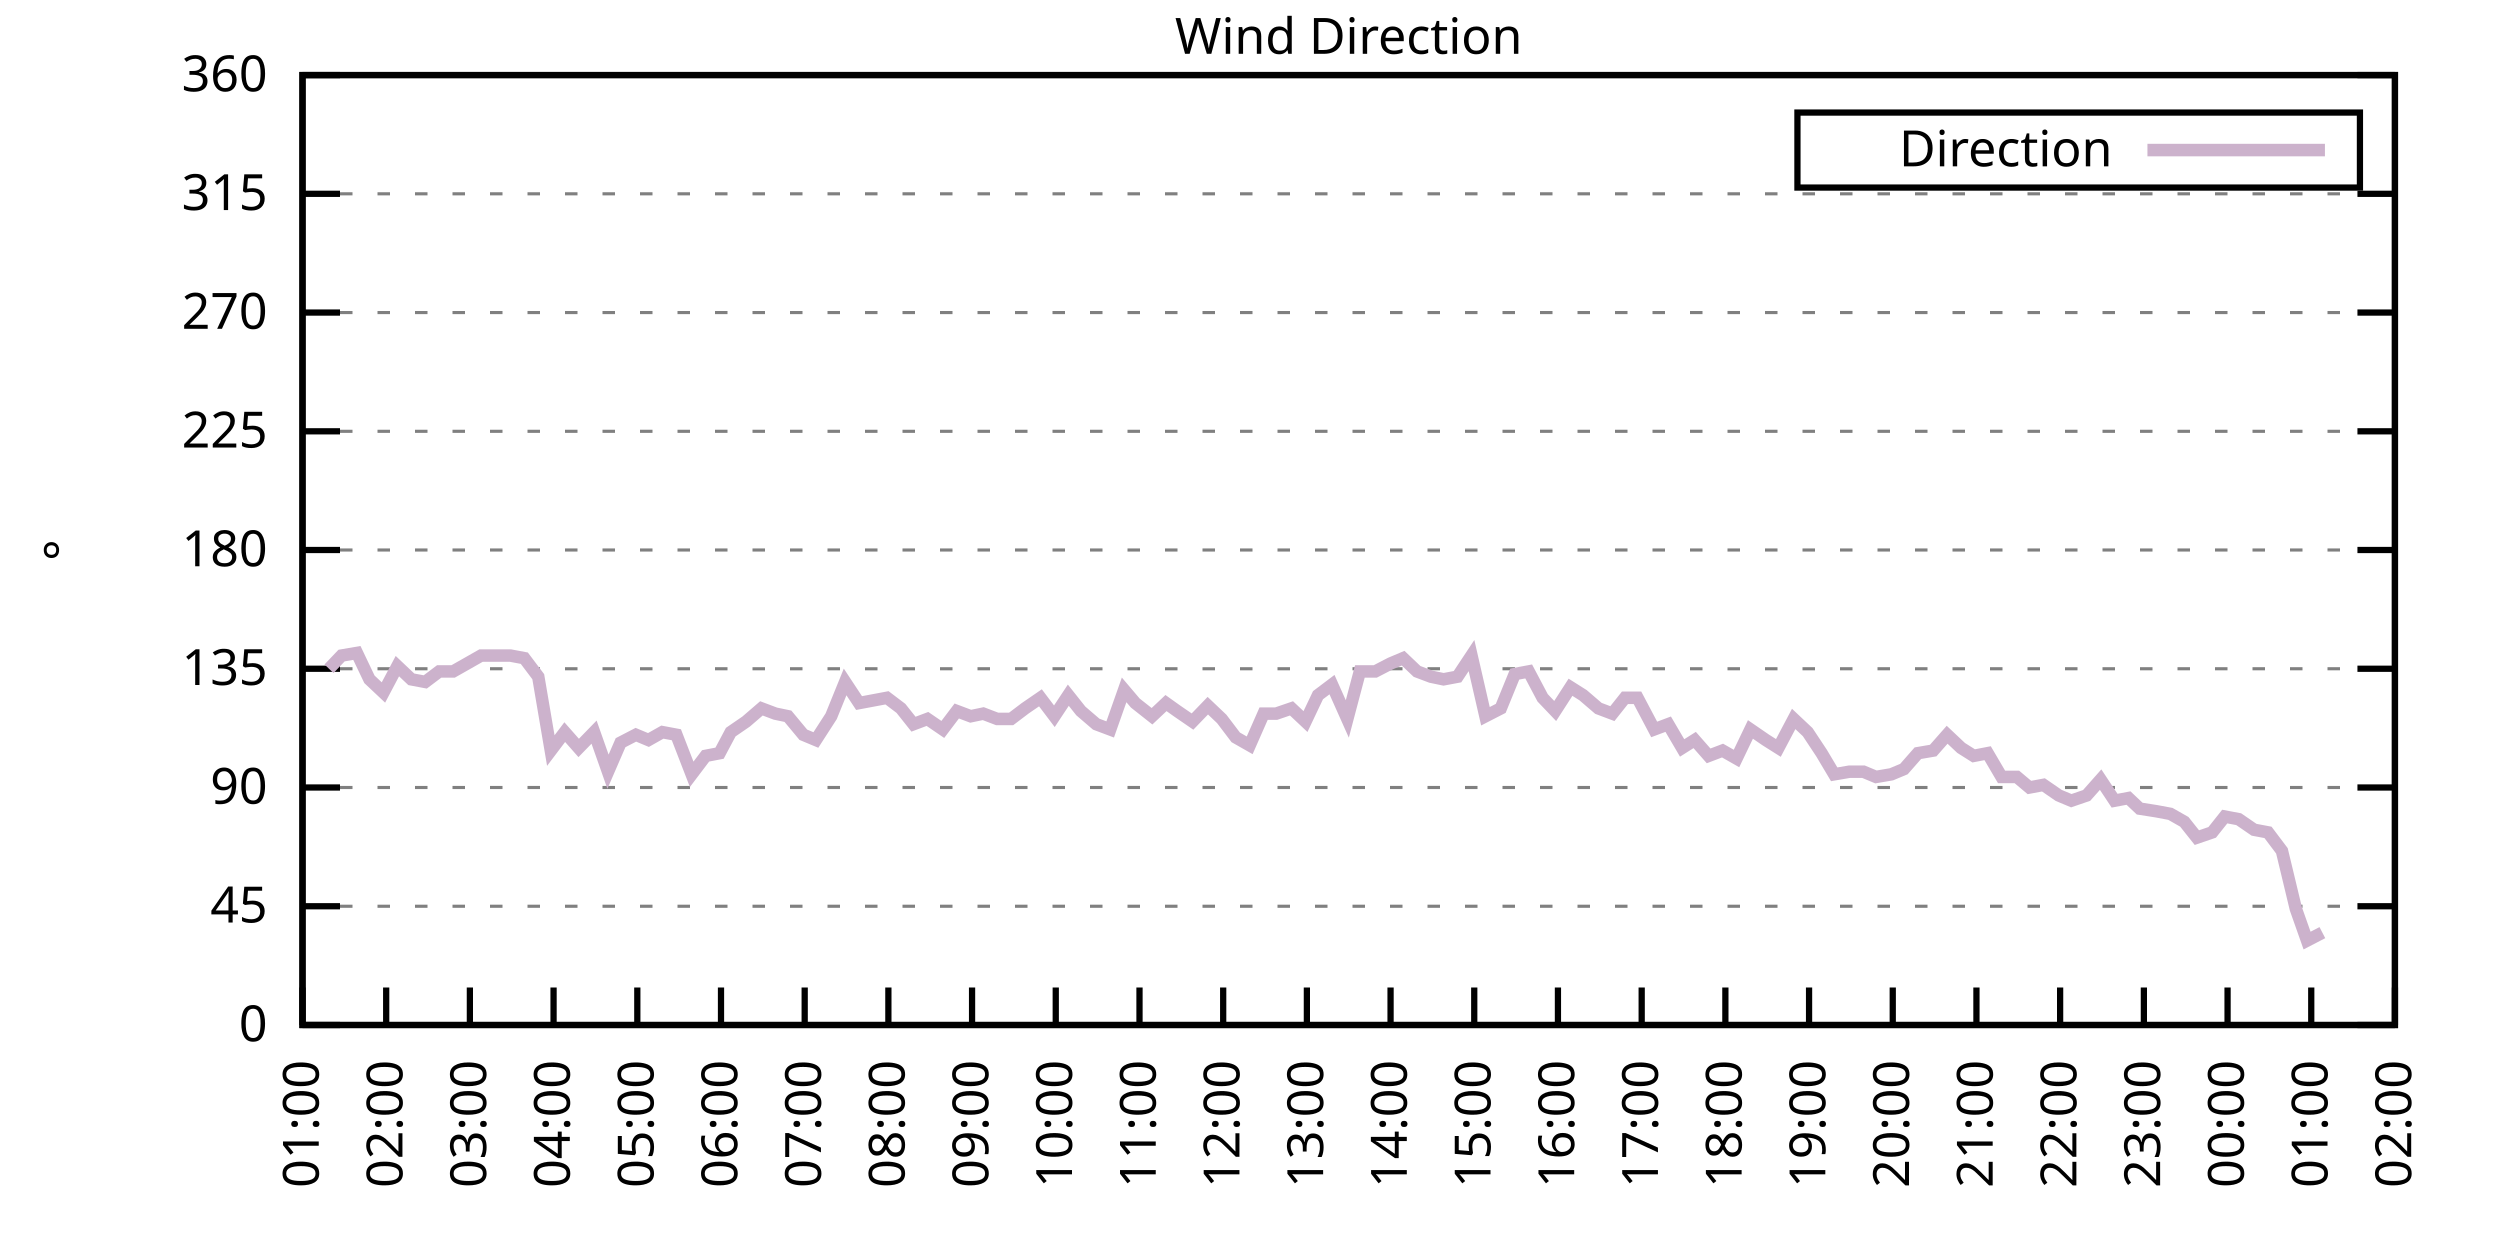
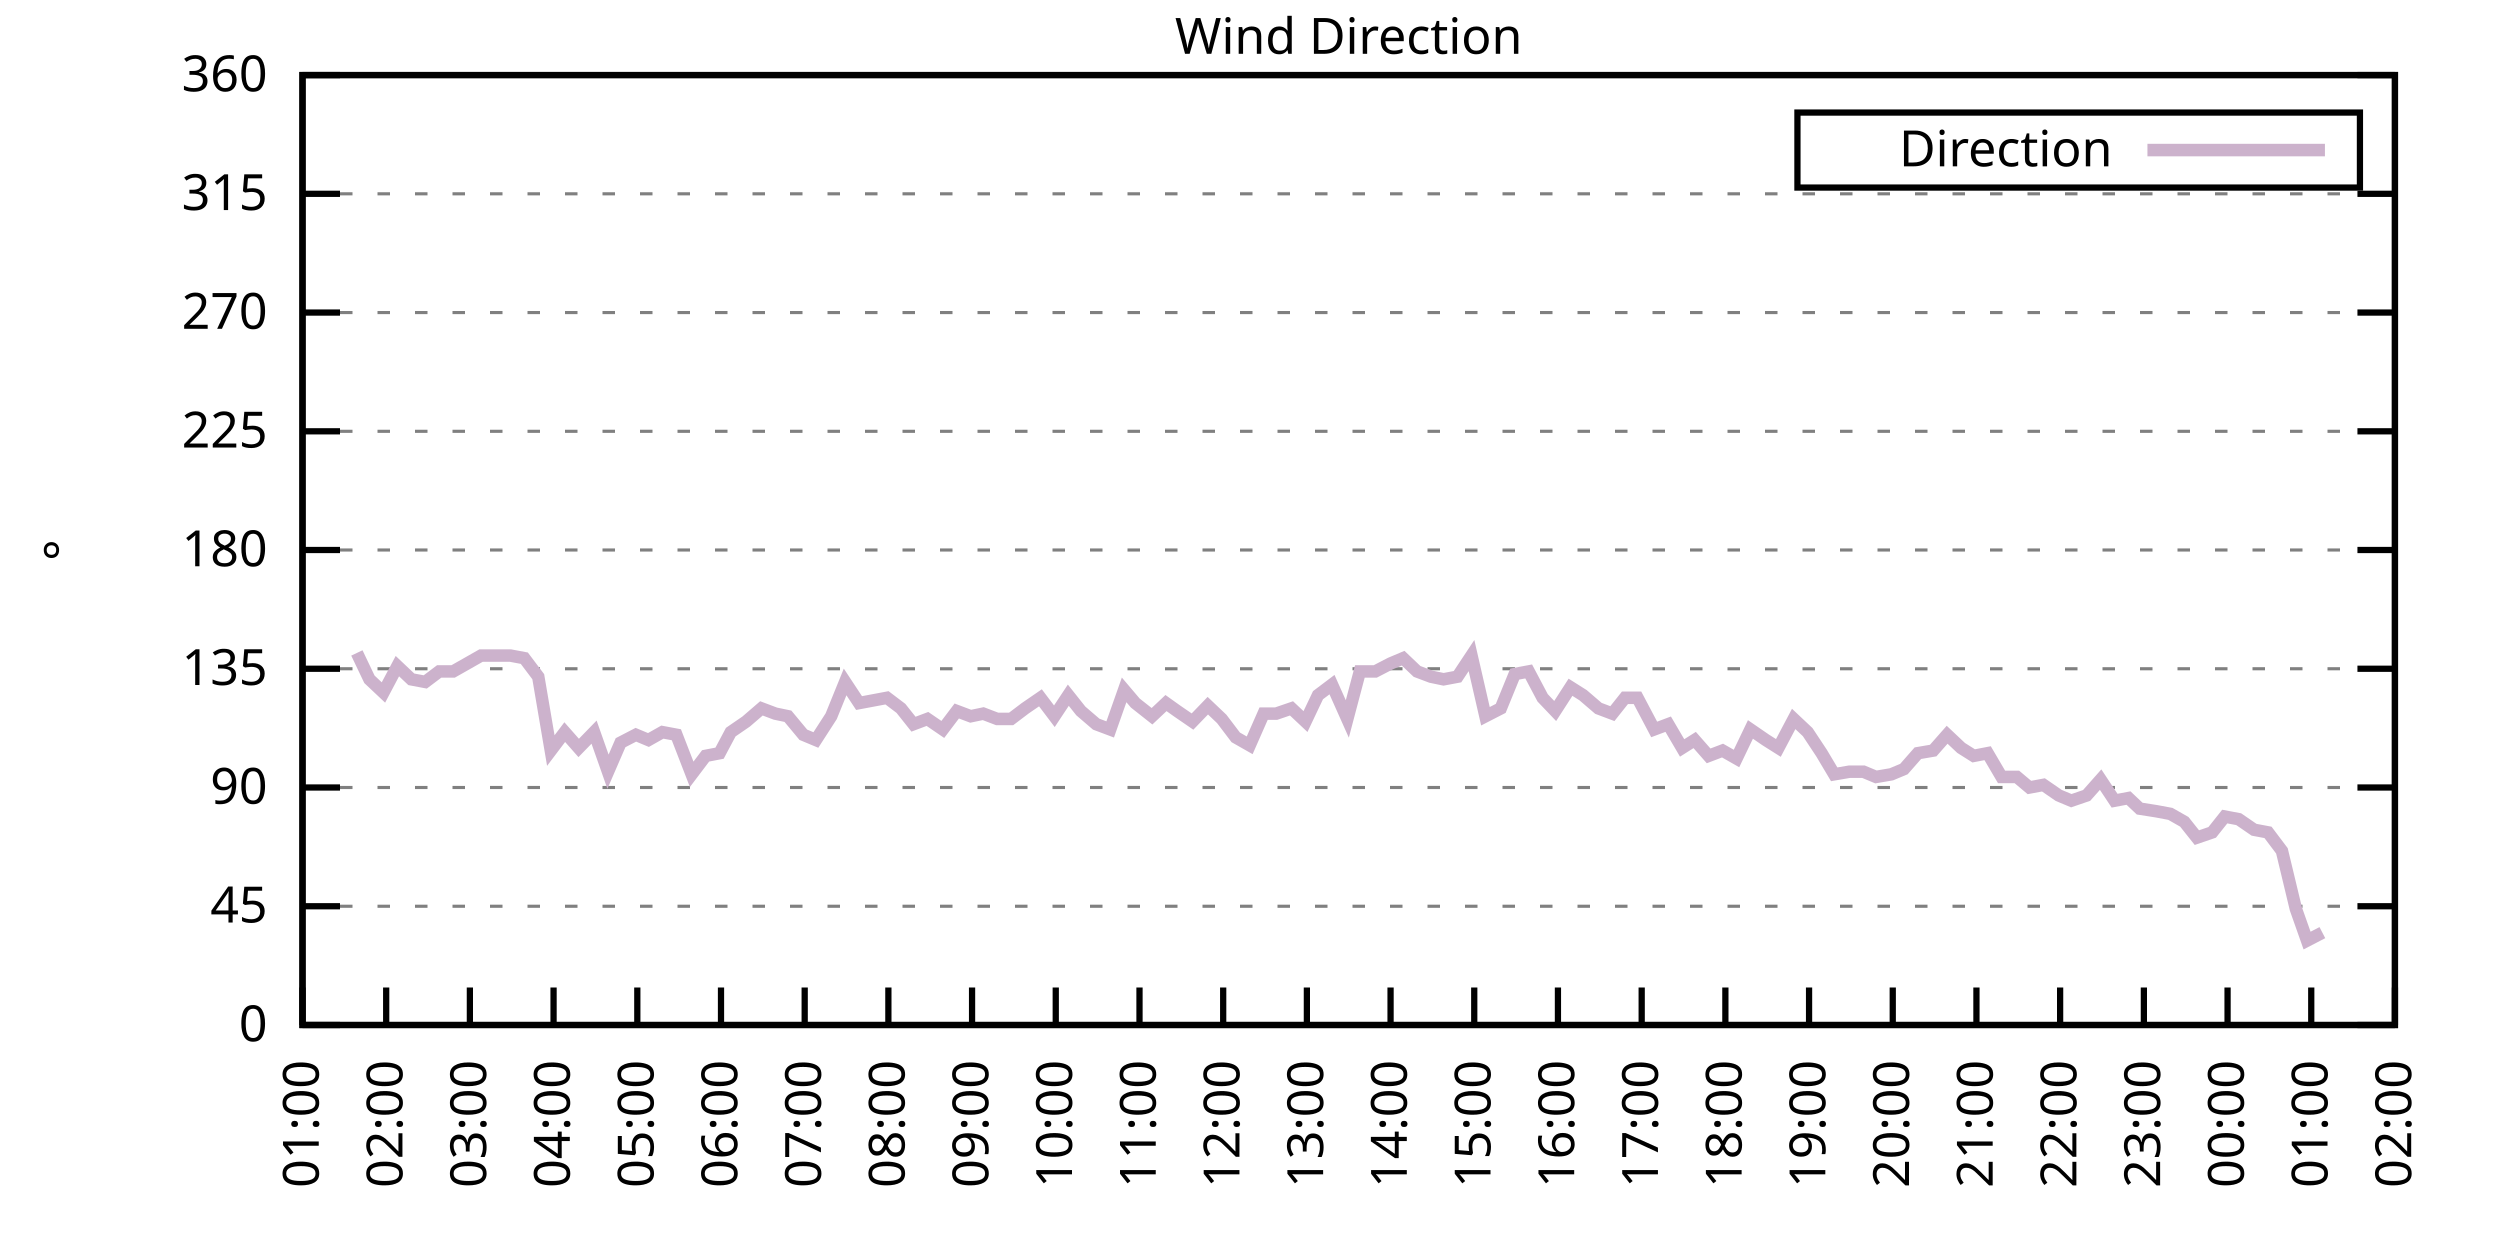
<svg xmlns="http://www.w3.org/2000/svg" xmlns:xlink="http://www.w3.org/1999/xlink" width="400" height="200" viewBox="0 0 400 200">
  <g id="gnuplot_canvas">
    <rect x="0" y="0" width="400" height="200" fill="none" />
    <defs>
      <circle id="gpDot" r="0.5" stroke-width="0.5" stroke="currentColor" />
      <path id="gpPt0" stroke-width="0.333" stroke="currentColor" d="M-1,0 h2 M0,-1 v2" />
      <path id="gpPt1" stroke-width="0.333" stroke="currentColor" d="M-1,-1 L1,1 M1,-1 L-1,1" />
      <path id="gpPt2" stroke-width="0.333" stroke="currentColor" d="M-1,0 L1,0 M0,-1 L0,1 M-1,-1 L1,1 M-1,1 L1,-1" />
      <rect id="gpPt3" stroke-width="0.333" stroke="currentColor" x="-1" y="-1" width="2" height="2" />
      <rect id="gpPt4" stroke-width="0.333" stroke="currentColor" fill="currentColor" x="-1" y="-1" width="2" height="2" />
      <circle id="gpPt5" stroke-width="0.333" stroke="currentColor" cx="0" cy="0" r="1" />
      <use xlink:href="#gpPt5" id="gpPt6" fill="currentColor" stroke="none" />
      <path id="gpPt7" stroke-width="0.333" stroke="currentColor" d="M0,-1.33 L-1.33,0.67 L1.33,0.67 z" />
      <use xlink:href="#gpPt7" id="gpPt8" fill="currentColor" stroke="none" />
      <use xlink:href="#gpPt7" id="gpPt9" stroke="currentColor" transform="rotate(180)" />
      <use xlink:href="#gpPt9" id="gpPt10" fill="currentColor" stroke="none" />
      <use xlink:href="#gpPt3" id="gpPt11" stroke="currentColor" transform="rotate(45)" />
      <use xlink:href="#gpPt11" id="gpPt12" fill="currentColor" stroke="none" />
      <path id="gpPt13" stroke-width="0.333" stroke="currentColor" d="M0,1.330 L1.265,0.411 L0.782,-1.067 L-0.782,-1.076 L-1.265,0.411 z" />
      <use xlink:href="#gpPt13" id="gpPt14" fill="currentColor" stroke="none" />
      <filter id="textbox" filterUnits="objectBoundingBox" x="0" y="0" height="1" width="1">
        <feFlood flood-color="white" flood-opacity="1" result="bgnd" />
        <feComposite in="SourceGraphic" in2="bgnd" operator="atop" />
      </filter>
      <filter id="greybox" filterUnits="objectBoundingBox" x="0" y="0" height="1" width="1">
        <feFlood flood-color="lightgrey" flood-opacity="1" result="grey" />
        <feComposite in="SourceGraphic" in2="grey" operator="atop" />
      </filter>
    </defs>
    <g fill="none" color="white" stroke="currentColor" stroke-width="1.00" stroke-linecap="butt" stroke-linejoin="miter">
</g>
    <g fill="none" color="black" stroke="currentColor" stroke-width="1.00" stroke-linecap="butt" stroke-linejoin="miter">
      <g stroke="none" shape-rendering="crispEdges">
        <polygon fill="rgb(255, 255, 255)" points="48.40,164.00 383.18,164.00 383.18,12.02 48.40,12.02 " />
      </g>
    </g>
    <g fill="none" color="black" stroke="currentColor" stroke-width="1.00" stroke-linecap="butt" stroke-linejoin="miter">
</g>
    <g fill="none" color="black" stroke="black" stroke-width="0.50" stroke-linecap="butt" stroke-linejoin="miter">
</g>
    <g fill="none" color="gray" stroke="currentColor" stroke-width="0.50" stroke-linecap="butt" stroke-linejoin="miter">
      <path stroke="gray" stroke-dasharray="2,4" class="gridline" d="M48.40,164.00 L383.19,164.00  " />
    </g>
    <g fill="none" color="gray" stroke="gray" stroke-width="1.00" stroke-linecap="butt" stroke-linejoin="miter">
</g>
    <g fill="none" color="black" stroke="currentColor" stroke-width="1.00" stroke-linecap="butt" stroke-linejoin="miter">
      <path stroke="black" d="M48.40,164.00 L54.40,164.00 M383.19,164.00 L377.19,164.00  " />
      <g transform="translate(42.80,166.60)" stroke="none" fill="black" font-family="Sans" font-size="8.00" text-anchor="end">
        <text>
          <tspan font-family="Sans"> 0</tspan>
        </text>
      </g>
    </g>
    <g fill="none" color="black" stroke="currentColor" stroke-width="1.00" stroke-linecap="butt" stroke-linejoin="miter">
</g>
    <g fill="none" color="black" stroke="black" stroke-width="0.50" stroke-linecap="butt" stroke-linejoin="miter">
</g>
    <g fill="none" color="gray" stroke="currentColor" stroke-width="0.50" stroke-linecap="butt" stroke-linejoin="miter">
      <path stroke="gray" stroke-dasharray="2,4" class="gridline" d="M48.40,145.00 L383.19,145.00  " />
    </g>
    <g fill="none" color="gray" stroke="gray" stroke-width="1.00" stroke-linecap="butt" stroke-linejoin="miter">
</g>
    <g fill="none" color="black" stroke="currentColor" stroke-width="1.00" stroke-linecap="butt" stroke-linejoin="miter">
      <path stroke="black" d="M48.40,145.00 L54.40,145.00 M383.19,145.00 L377.19,145.00  " />
      <g transform="translate(42.80,147.60)" stroke="none" fill="black" font-family="Sans" font-size="8.00" text-anchor="end">
        <text>
          <tspan font-family="Sans"> 45</tspan>
        </text>
      </g>
    </g>
    <g fill="none" color="black" stroke="currentColor" stroke-width="1.00" stroke-linecap="butt" stroke-linejoin="miter">
</g>
    <g fill="none" color="black" stroke="black" stroke-width="0.50" stroke-linecap="butt" stroke-linejoin="miter">
</g>
    <g fill="none" color="gray" stroke="currentColor" stroke-width="0.50" stroke-linecap="butt" stroke-linejoin="miter">
      <path stroke="gray" stroke-dasharray="2,4" class="gridline" d="M48.40,126.00 L383.19,126.00  " />
    </g>
    <g fill="none" color="gray" stroke="gray" stroke-width="1.00" stroke-linecap="butt" stroke-linejoin="miter">
</g>
    <g fill="none" color="black" stroke="currentColor" stroke-width="1.00" stroke-linecap="butt" stroke-linejoin="miter">
      <path stroke="black" d="M48.40,126.00 L54.40,126.00 M383.19,126.00 L377.19,126.00  " />
      <g transform="translate(42.80,128.60)" stroke="none" fill="black" font-family="Sans" font-size="8.00" text-anchor="end">
        <text>
          <tspan font-family="Sans"> 90</tspan>
        </text>
      </g>
    </g>
    <g fill="none" color="black" stroke="currentColor" stroke-width="1.00" stroke-linecap="butt" stroke-linejoin="miter">
</g>
    <g fill="none" color="black" stroke="black" stroke-width="0.50" stroke-linecap="butt" stroke-linejoin="miter">
</g>
    <g fill="none" color="gray" stroke="currentColor" stroke-width="0.50" stroke-linecap="butt" stroke-linejoin="miter">
      <path stroke="gray" stroke-dasharray="2,4" class="gridline" d="M48.40,107.00 L383.19,107.00  " />
    </g>
    <g fill="none" color="gray" stroke="gray" stroke-width="1.00" stroke-linecap="butt" stroke-linejoin="miter">
</g>
    <g fill="none" color="black" stroke="currentColor" stroke-width="1.00" stroke-linecap="butt" stroke-linejoin="miter">
      <path stroke="black" d="M48.40,107.00 L54.40,107.00 M383.19,107.00 L377.19,107.00  " />
      <g transform="translate(42.80,109.60)" stroke="none" fill="black" font-family="Sans" font-size="8.00" text-anchor="end">
        <text>
          <tspan font-family="Sans"> 135</tspan>
        </text>
      </g>
    </g>
    <g fill="none" color="black" stroke="currentColor" stroke-width="1.00" stroke-linecap="butt" stroke-linejoin="miter">
</g>
    <g fill="none" color="black" stroke="black" stroke-width="0.50" stroke-linecap="butt" stroke-linejoin="miter">
</g>
    <g fill="none" color="gray" stroke="currentColor" stroke-width="0.50" stroke-linecap="butt" stroke-linejoin="miter">
      <path stroke="gray" stroke-dasharray="2,4" class="gridline" d="M48.40,88.00 L383.19,88.00  " />
    </g>
    <g fill="none" color="gray" stroke="gray" stroke-width="1.00" stroke-linecap="butt" stroke-linejoin="miter">
</g>
    <g fill="none" color="black" stroke="currentColor" stroke-width="1.00" stroke-linecap="butt" stroke-linejoin="miter">
      <path stroke="black" d="M48.40,88.00 L54.40,88.00 M383.19,88.00 L377.19,88.00  " />
      <g transform="translate(42.80,90.60)" stroke="none" fill="black" font-family="Sans" font-size="8.00" text-anchor="end">
        <text>
          <tspan font-family="Sans"> 180</tspan>
        </text>
      </g>
    </g>
    <g fill="none" color="black" stroke="currentColor" stroke-width="1.00" stroke-linecap="butt" stroke-linejoin="miter">
</g>
    <g fill="none" color="black" stroke="black" stroke-width="0.50" stroke-linecap="butt" stroke-linejoin="miter">
</g>
    <g fill="none" color="gray" stroke="currentColor" stroke-width="0.50" stroke-linecap="butt" stroke-linejoin="miter">
      <path stroke="gray" stroke-dasharray="2,4" class="gridline" d="M48.40,69.01 L383.19,69.01  " />
    </g>
    <g fill="none" color="gray" stroke="gray" stroke-width="1.00" stroke-linecap="butt" stroke-linejoin="miter">
</g>
    <g fill="none" color="black" stroke="currentColor" stroke-width="1.00" stroke-linecap="butt" stroke-linejoin="miter">
      <path stroke="black" d="M48.40,69.01 L54.40,69.01 M383.19,69.01 L377.19,69.01  " />
      <g transform="translate(42.80,71.61)" stroke="none" fill="black" font-family="Sans" font-size="8.00" text-anchor="end">
        <text>
          <tspan font-family="Sans"> 225</tspan>
        </text>
      </g>
    </g>
    <g fill="none" color="black" stroke="currentColor" stroke-width="1.00" stroke-linecap="butt" stroke-linejoin="miter">
</g>
    <g fill="none" color="black" stroke="black" stroke-width="0.50" stroke-linecap="butt" stroke-linejoin="miter">
</g>
    <g fill="none" color="gray" stroke="currentColor" stroke-width="0.50" stroke-linecap="butt" stroke-linejoin="miter">
      <path stroke="gray" stroke-dasharray="2,4" class="gridline" d="M48.40,50.01 L383.19,50.01  " />
    </g>
    <g fill="none" color="gray" stroke="gray" stroke-width="1.00" stroke-linecap="butt" stroke-linejoin="miter">
</g>
    <g fill="none" color="black" stroke="currentColor" stroke-width="1.00" stroke-linecap="butt" stroke-linejoin="miter">
      <path stroke="black" d="M48.40,50.01 L54.40,50.01 M383.19,50.01 L377.19,50.01  " />
      <g transform="translate(42.80,52.61)" stroke="none" fill="black" font-family="Sans" font-size="8.00" text-anchor="end">
        <text>
          <tspan font-family="Sans"> 270</tspan>
        </text>
      </g>
    </g>
    <g fill="none" color="black" stroke="currentColor" stroke-width="1.00" stroke-linecap="butt" stroke-linejoin="miter">
</g>
    <g fill="none" color="black" stroke="black" stroke-width="0.50" stroke-linecap="butt" stroke-linejoin="miter">
</g>
    <g fill="none" color="gray" stroke="currentColor" stroke-width="0.50" stroke-linecap="butt" stroke-linejoin="miter">
      <path stroke="gray" stroke-dasharray="2,4" class="gridline" d="M48.40,31.01 L383.19,31.01  " />
    </g>
    <g fill="none" color="gray" stroke="gray" stroke-width="1.00" stroke-linecap="butt" stroke-linejoin="miter">
</g>
    <g fill="none" color="black" stroke="currentColor" stroke-width="1.00" stroke-linecap="butt" stroke-linejoin="miter">
      <path stroke="black" d="M48.40,31.01 L54.40,31.01 M383.19,31.01 L377.19,31.01  " />
      <g transform="translate(42.80,33.61)" stroke="none" fill="black" font-family="Sans" font-size="8.00" text-anchor="end">
        <text>
          <tspan font-family="Sans"> 315</tspan>
        </text>
      </g>
    </g>
    <g fill="none" color="black" stroke="currentColor" stroke-width="1.00" stroke-linecap="butt" stroke-linejoin="miter">
</g>
    <g fill="none" color="black" stroke="black" stroke-width="0.50" stroke-linecap="butt" stroke-linejoin="miter">
</g>
    <g fill="none" color="gray" stroke="currentColor" stroke-width="0.50" stroke-linecap="butt" stroke-linejoin="miter">
      <path stroke="gray" stroke-dasharray="2,4" class="gridline" d="M48.40,12.01 L383.19,12.01  " />
    </g>
    <g fill="none" color="gray" stroke="gray" stroke-width="1.00" stroke-linecap="butt" stroke-linejoin="miter">
</g>
    <g fill="none" color="black" stroke="currentColor" stroke-width="1.00" stroke-linecap="butt" stroke-linejoin="miter">
      <path stroke="black" d="M48.40,12.01 L54.40,12.01 M383.19,12.01 L377.19,12.01  " />
      <g transform="translate(42.80,14.61)" stroke="none" fill="black" font-family="Sans" font-size="8.00" text-anchor="end">
        <text>
          <tspan font-family="Sans"> 360</tspan>
        </text>
      </g>
    </g>
    <g fill="none" color="black" stroke="currentColor" stroke-width="1.00" stroke-linecap="butt" stroke-linejoin="miter">
      <path stroke="black" d="M48.40,164.00 L48.40,158.00  " />
      <g transform="translate(51.00,169.60) rotate(270.00)" stroke="none" fill="black" font-family="Sans" font-size="8.00" text-anchor="end">
        <text>
          <tspan font-family="Sans">01:00</tspan>
        </text>
      </g>
    </g>
    <g fill="none" color="black" stroke="currentColor" stroke-width="1.00" stroke-linecap="butt" stroke-linejoin="miter">
      <path stroke="black" d="M61.79,164.00 L61.79,158.00  " />
      <g transform="translate(64.39,169.60) rotate(270.00)" stroke="none" fill="black" font-family="Sans" font-size="8.00" text-anchor="end">
        <text>
          <tspan font-family="Sans">02:00</tspan>
        </text>
      </g>
    </g>
    <g fill="none" color="black" stroke="currentColor" stroke-width="1.00" stroke-linecap="butt" stroke-linejoin="miter">
      <path stroke="black" d="M75.18,164.00 L75.18,158.00  " />
      <g transform="translate(77.78,169.60) rotate(270.00)" stroke="none" fill="black" font-family="Sans" font-size="8.00" text-anchor="end">
        <text>
          <tspan font-family="Sans">03:00</tspan>
        </text>
      </g>
    </g>
    <g fill="none" color="black" stroke="currentColor" stroke-width="1.00" stroke-linecap="butt" stroke-linejoin="miter">
      <path stroke="black" d="M88.57,164.00 L88.57,158.00  " />
      <g transform="translate(91.17,169.60) rotate(270.00)" stroke="none" fill="black" font-family="Sans" font-size="8.00" text-anchor="end">
        <text>
          <tspan font-family="Sans">04:00</tspan>
        </text>
      </g>
    </g>
    <g fill="none" color="black" stroke="currentColor" stroke-width="1.00" stroke-linecap="butt" stroke-linejoin="miter">
      <path stroke="black" d="M101.97,164.00 L101.97,158.00  " />
      <g transform="translate(104.57,169.60) rotate(270.00)" stroke="none" fill="black" font-family="Sans" font-size="8.00" text-anchor="end">
        <text>
          <tspan font-family="Sans">05:00</tspan>
        </text>
      </g>
    </g>
    <g fill="none" color="black" stroke="currentColor" stroke-width="1.00" stroke-linecap="butt" stroke-linejoin="miter">
      <path stroke="black" d="M115.36,164.00 L115.36,158.00  " />
      <g transform="translate(117.96,169.60) rotate(270.00)" stroke="none" fill="black" font-family="Sans" font-size="8.00" text-anchor="end">
        <text>
          <tspan font-family="Sans">06:00</tspan>
        </text>
      </g>
    </g>
    <g fill="none" color="black" stroke="currentColor" stroke-width="1.00" stroke-linecap="butt" stroke-linejoin="miter">
      <path stroke="black" d="M128.75,164.00 L128.75,158.00  " />
      <g transform="translate(131.35,169.60) rotate(270.00)" stroke="none" fill="black" font-family="Sans" font-size="8.00" text-anchor="end">
        <text>
          <tspan font-family="Sans">07:00</tspan>
        </text>
      </g>
    </g>
    <g fill="none" color="black" stroke="currentColor" stroke-width="1.00" stroke-linecap="butt" stroke-linejoin="miter">
      <path stroke="black" d="M142.14,164.00 L142.14,158.00  " />
      <g transform="translate(144.74,169.60) rotate(270.00)" stroke="none" fill="black" font-family="Sans" font-size="8.00" text-anchor="end">
        <text>
          <tspan font-family="Sans">08:00</tspan>
        </text>
      </g>
    </g>
    <g fill="none" color="black" stroke="currentColor" stroke-width="1.00" stroke-linecap="butt" stroke-linejoin="miter">
      <path stroke="black" d="M155.53,164.00 L155.53,158.00  " />
      <g transform="translate(158.13,169.60) rotate(270.00)" stroke="none" fill="black" font-family="Sans" font-size="8.00" text-anchor="end">
        <text>
          <tspan font-family="Sans">09:00</tspan>
        </text>
      </g>
    </g>
    <g fill="none" color="black" stroke="currentColor" stroke-width="1.00" stroke-linecap="butt" stroke-linejoin="miter">
      <path stroke="black" d="M168.92,164.00 L168.92,158.00  " />
      <g transform="translate(171.52,169.60) rotate(270.00)" stroke="none" fill="black" font-family="Sans" font-size="8.00" text-anchor="end">
        <text>
          <tspan font-family="Sans">10:00</tspan>
        </text>
      </g>
    </g>
    <g fill="none" color="black" stroke="currentColor" stroke-width="1.00" stroke-linecap="butt" stroke-linejoin="miter">
      <path stroke="black" d="M182.32,164.00 L182.32,158.00  " />
      <g transform="translate(184.92,169.60) rotate(270.00)" stroke="none" fill="black" font-family="Sans" font-size="8.00" text-anchor="end">
        <text>
          <tspan font-family="Sans">11:00</tspan>
        </text>
      </g>
    </g>
    <g fill="none" color="black" stroke="currentColor" stroke-width="1.00" stroke-linecap="butt" stroke-linejoin="miter">
      <path stroke="black" d="M195.71,164.00 L195.71,158.00  " />
      <g transform="translate(198.31,169.60) rotate(270.00)" stroke="none" fill="black" font-family="Sans" font-size="8.00" text-anchor="end">
        <text>
          <tspan font-family="Sans">12:00</tspan>
        </text>
      </g>
    </g>
    <g fill="none" color="black" stroke="currentColor" stroke-width="1.00" stroke-linecap="butt" stroke-linejoin="miter">
      <path stroke="black" d="M209.10,164.00 L209.10,158.00  " />
      <g transform="translate(211.70,169.60) rotate(270.00)" stroke="none" fill="black" font-family="Sans" font-size="8.00" text-anchor="end">
        <text>
          <tspan font-family="Sans">13:00</tspan>
        </text>
      </g>
    </g>
    <g fill="none" color="black" stroke="currentColor" stroke-width="1.00" stroke-linecap="butt" stroke-linejoin="miter">
      <path stroke="black" d="M222.49,164.00 L222.49,158.00  " />
      <g transform="translate(225.09,169.60) rotate(270.00)" stroke="none" fill="black" font-family="Sans" font-size="8.00" text-anchor="end">
        <text>
          <tspan font-family="Sans">14:00</tspan>
        </text>
      </g>
    </g>
    <g fill="none" color="black" stroke="currentColor" stroke-width="1.00" stroke-linecap="butt" stroke-linejoin="miter">
      <path stroke="black" d="M235.88,164.00 L235.88,158.00  " />
      <g transform="translate(238.48,169.60) rotate(270.00)" stroke="none" fill="black" font-family="Sans" font-size="8.00" text-anchor="end">
        <text>
          <tspan font-family="Sans">15:00</tspan>
        </text>
      </g>
    </g>
    <g fill="none" color="black" stroke="currentColor" stroke-width="1.00" stroke-linecap="butt" stroke-linejoin="miter">
      <path stroke="black" d="M249.27,164.00 L249.27,158.00  " />
      <g transform="translate(251.87,169.60) rotate(270.00)" stroke="none" fill="black" font-family="Sans" font-size="8.00" text-anchor="end">
        <text>
          <tspan font-family="Sans">16:00</tspan>
        </text>
      </g>
    </g>
    <g fill="none" color="black" stroke="currentColor" stroke-width="1.00" stroke-linecap="butt" stroke-linejoin="miter">
      <path stroke="black" d="M262.67,164.00 L262.67,158.00  " />
      <g transform="translate(265.27,169.60) rotate(270.00)" stroke="none" fill="black" font-family="Sans" font-size="8.00" text-anchor="end">
        <text>
          <tspan font-family="Sans">17:00</tspan>
        </text>
      </g>
    </g>
    <g fill="none" color="black" stroke="currentColor" stroke-width="1.00" stroke-linecap="butt" stroke-linejoin="miter">
      <path stroke="black" d="M276.06,164.00 L276.06,158.00  " />
      <g transform="translate(278.66,169.60) rotate(270.00)" stroke="none" fill="black" font-family="Sans" font-size="8.00" text-anchor="end">
        <text>
          <tspan font-family="Sans">18:00</tspan>
        </text>
      </g>
    </g>
    <g fill="none" color="black" stroke="currentColor" stroke-width="1.00" stroke-linecap="butt" stroke-linejoin="miter">
      <path stroke="black" d="M289.45,164.00 L289.45,158.00  " />
      <g transform="translate(292.05,169.60) rotate(270.00)" stroke="none" fill="black" font-family="Sans" font-size="8.00" text-anchor="end">
        <text>
          <tspan font-family="Sans">19:00</tspan>
        </text>
      </g>
    </g>
    <g fill="none" color="black" stroke="currentColor" stroke-width="1.00" stroke-linecap="butt" stroke-linejoin="miter">
      <path stroke="black" d="M302.84,164.00 L302.84,158.00  " />
      <g transform="translate(305.44,169.60) rotate(270.00)" stroke="none" fill="black" font-family="Sans" font-size="8.00" text-anchor="end">
        <text>
          <tspan font-family="Sans">20:00</tspan>
        </text>
      </g>
    </g>
    <g fill="none" color="black" stroke="currentColor" stroke-width="1.00" stroke-linecap="butt" stroke-linejoin="miter">
      <path stroke="black" d="M316.23,164.00 L316.23,158.00  " />
      <g transform="translate(318.83,169.60) rotate(270.00)" stroke="none" fill="black" font-family="Sans" font-size="8.00" text-anchor="end">
        <text>
          <tspan font-family="Sans">21:00</tspan>
        </text>
      </g>
    </g>
    <g fill="none" color="black" stroke="currentColor" stroke-width="1.00" stroke-linecap="butt" stroke-linejoin="miter">
      <path stroke="black" d="M329.62,164.00 L329.62,158.00  " />
      <g transform="translate(332.22,169.60) rotate(270.00)" stroke="none" fill="black" font-family="Sans" font-size="8.00" text-anchor="end">
        <text>
          <tspan font-family="Sans">22:00</tspan>
        </text>
      </g>
    </g>
    <g fill="none" color="black" stroke="currentColor" stroke-width="1.00" stroke-linecap="butt" stroke-linejoin="miter">
      <path stroke="black" d="M343.02,164.00 L343.02,158.00  " />
      <g transform="translate(345.62,169.60) rotate(270.00)" stroke="none" fill="black" font-family="Sans" font-size="8.00" text-anchor="end">
        <text>
          <tspan font-family="Sans">23:00</tspan>
        </text>
      </g>
    </g>
    <g fill="none" color="black" stroke="currentColor" stroke-width="1.00" stroke-linecap="butt" stroke-linejoin="miter">
      <path stroke="black" d="M356.41,164.00 L356.41,158.00  " />
      <g transform="translate(359.01,169.60) rotate(270.00)" stroke="none" fill="black" font-family="Sans" font-size="8.00" text-anchor="end">
        <text>
          <tspan font-family="Sans">00:00</tspan>
        </text>
      </g>
    </g>
    <g fill="none" color="black" stroke="currentColor" stroke-width="1.00" stroke-linecap="butt" stroke-linejoin="miter">
      <path stroke="black" d="M369.80,164.00 L369.80,158.00  " />
      <g transform="translate(372.40,169.60) rotate(270.00)" stroke="none" fill="black" font-family="Sans" font-size="8.00" text-anchor="end">
        <text>
          <tspan font-family="Sans">01:00</tspan>
        </text>
      </g>
    </g>
    <g fill="none" color="black" stroke="currentColor" stroke-width="1.00" stroke-linecap="butt" stroke-linejoin="miter">
      <path stroke="black" d="M383.19,164.00 L383.19,158.00  " />
      <g transform="translate(385.79,169.60) rotate(270.00)" stroke="none" fill="black" font-family="Sans" font-size="8.00" text-anchor="end">
        <text>
          <tspan font-family="Sans">02:00</tspan>
        </text>
      </g>
    </g>
    <g fill="none" color="black" stroke="currentColor" stroke-width="1.00" stroke-linecap="butt" stroke-linejoin="miter">
</g>
    <g fill="none" color="black" stroke="currentColor" stroke-width="1.00" stroke-linecap="butt" stroke-linejoin="miter">
      <path stroke="black" d="M48.40,12.01 L48.40,164.00 L383.19,164.00 L383.19,12.01 L48.40,12.01 Z  " />
    </g>
    <g fill="none" color="black" stroke="currentColor" stroke-width="1.00" stroke-linecap="butt" stroke-linejoin="miter">
</g>
    <g fill="none" color="black" stroke="currentColor" stroke-width="1.00" stroke-linecap="butt" stroke-linejoin="miter">
      <path stroke="black" d="M287.59,30.01 L287.59,18.01 L377.59,18.01 L377.59,30.01 L287.59,30.01 Z  " />
    </g>
    <g id="Wind_direction_plot_1">
      <g fill="none" color="white" stroke="black" stroke-width="2.00" stroke-linecap="butt" stroke-linejoin="miter">
</g>
      <g fill="none" color="black" stroke="currentColor" stroke-width="2.00" stroke-linecap="butt" stroke-linejoin="miter">
        <g transform="translate(337.99,26.61)" stroke="none" fill="black" font-family="Sans" font-size="8.00" text-anchor="end">
          <text>
            <tspan font-family="Sans">Direction</tspan>
          </text>
        </g>
      </g>
      <g fill="none" color="black" stroke="currentColor" stroke-width="2.00" stroke-linecap="butt" stroke-linejoin="miter">
-         <path stroke="rgb(204, 178, 204)" d="M343.59,24.01 L371.99,24.01 M52.64,107.00 L54.65,104.89 L57.10,104.47 L59.11,108.69 L61.35,110.80 L63.58,106.58   L65.81,108.69 L68.04,109.11 L70.27,107.43 L72.50,107.43 L74.74,106.16 L76.97,104.89 L79.20,104.89 L81.66,104.89   L83.89,105.31 L86.12,108.27 L88.13,120.09 L90.36,117.14 L92.59,119.67 L95.05,117.14 L97.28,123.47 L99.29,118.83   L101.74,117.56 L103.75,118.40 L105.98,117.14 L108.22,117.56 L110.67,123.89 L112.90,120.94 L115.13,120.51 L116.92,117.14   L119.38,115.45 L121.83,113.34 L124.06,114.18 L126.07,114.60 L128.53,117.56 L130.54,118.40 L132.99,114.60 L135.22,109.11   L137.45,112.49 L139.69,112.07 L141.92,111.65 L144.15,113.34 L146.16,115.87 L148.39,115.03 L150.85,116.71 L153.08,113.76   L155.31,114.60 L157.32,114.18 L159.55,115.03 L161.78,115.03 L164.01,113.34 L166.47,111.65 L168.70,114.60 L170.93,111.23   L172.94,113.76 L175.40,115.87 L177.63,116.71 L179.86,110.38 L181.65,112.49 L184.32,114.60 L186.56,112.49 L188.34,113.76   L190.80,115.45 L193.25,112.91 L195.48,115.03 L197.72,117.98 L199.95,119.25 L202.18,114.18 L204.19,114.18 L206.64,113.34   L208.88,115.45 L210.88,111.23 L213.12,109.54 L215.57,115.03 L217.58,107.43 L220.04,107.43 L222.49,106.16 L224.50,105.31   L226.73,107.43 L228.96,108.27 L230.97,108.69 L233.20,108.27 L235.44,104.89 L237.67,114.60 L240.12,113.34 L242.36,107.85   L244.59,107.43 L246.82,111.65 L248.83,113.76 L251.28,109.96 L253.29,111.23 L255.75,113.34 L257.98,114.18 L259.99,111.65   L262.00,111.65 L264.67,116.71 L266.91,115.87 L269.14,119.67 L271.15,118.40 L273.38,120.94 L275.61,120.09 L277.84,121.36   L280.07,116.71 L282.53,118.40 L284.54,119.67 L286.99,115.03 L289.23,117.14 L291.46,120.51 L293.47,123.89 L295.92,123.47   L298.15,123.47 L300.16,124.31 L302.62,123.89 L304.63,123.05 L306.86,120.51 L309.31,120.09 L311.54,117.56 L313.78,119.67   L315.79,120.94 L318.02,120.51 L320.25,124.31 L322.70,124.31 L324.71,126.00 L326.95,125.58 L329.40,127.27 L331.41,128.11   L333.86,127.27 L336.10,124.74 L338.33,128.11 L340.56,127.69 L342.35,129.38 L345.02,129.80 L347.26,130.22 L349.49,131.49   L351.50,134.02 L353.95,133.18 L355.96,130.65 L358.19,131.07 L360.65,132.76 L362.88,133.18 L365.11,136.14 L367.34,145.42   L369.13,150.49 L371.58,149.22  " />
+         <path stroke="rgb(204, 178, 204)" d="M343.59,24.01 L371.99,24.01 M57.10,104.47 L59.11,108.69 L61.35,110.80 L63.58,106.58 L65.81,108.69 L68.04,109.11   L70.27,107.43 L72.50,107.43 L74.74,106.16 L76.97,104.89 L79.20,104.89 L81.66,104.89 L83.89,105.31 L86.12,108.27   L88.13,120.09 L90.36,117.14 L92.59,119.67 L95.05,117.14 L97.28,123.47 L99.29,118.83 L101.74,117.56 L103.75,118.40   L105.98,117.14 L108.22,117.56 L110.67,123.89 L112.90,120.94 L115.13,120.51 L116.92,117.14 L119.38,115.45 L121.83,113.34   L124.06,114.18 L126.07,114.60 L128.53,117.56 L130.54,118.40 L132.99,114.60 L135.22,109.11 L137.45,112.49 L139.69,112.07   L141.92,111.65 L144.15,113.34 L146.16,115.87 L148.39,115.03 L150.85,116.71 L153.08,113.76 L155.31,114.60 L157.32,114.18   L159.55,115.03 L161.78,115.03 L164.01,113.34 L166.47,111.65 L168.70,114.60 L170.93,111.23 L172.94,113.76 L175.40,115.87   L177.63,116.71 L179.86,110.38 L181.65,112.49 L184.32,114.60 L186.56,112.49 L188.34,113.76 L190.80,115.45 L193.25,112.91   L195.48,115.03 L197.72,117.98 L199.95,119.25 L202.18,114.18 L204.19,114.18 L206.64,113.34 L208.88,115.45 L210.88,111.23   L213.12,109.54 L215.57,115.03 L217.58,107.43 L220.04,107.43 L222.49,106.16 L224.50,105.31 L226.73,107.43 L228.96,108.27   L230.97,108.69 L233.20,108.27 L235.44,104.89 L237.67,114.60 L240.12,113.34 L242.36,107.85 L244.59,107.43 L246.82,111.65   L248.83,113.76 L251.28,109.96 L253.29,111.23 L255.75,113.34 L257.98,114.18 L259.99,111.65 L262.00,111.65 L264.67,116.71   L266.91,115.87 L269.14,119.67 L271.15,118.40 L273.38,120.94 L275.61,120.09 L277.84,121.36 L280.07,116.71 L282.53,118.40   L284.54,119.67 L286.99,115.03 L289.23,117.14 L291.46,120.51 L293.47,123.89 L295.92,123.47 L298.15,123.47 L300.16,124.31   L302.62,123.89 L304.63,123.05 L306.86,120.51 L309.31,120.09 L311.54,117.56 L313.78,119.67 L315.79,120.94 L318.02,120.51   L320.25,124.31 L322.70,124.31 L324.71,126.00 L326.95,125.58 L329.40,127.27 L331.41,128.11 L333.86,127.27 L336.10,124.74   L338.33,128.11 L340.56,127.69 L342.35,129.38 L345.02,129.80 L347.26,130.22 L349.49,131.49 L351.50,134.02 L353.95,133.18   L355.96,130.65 L358.19,131.07 L360.65,132.76 L362.88,133.18 L365.11,136.14 L367.34,145.42 L369.13,150.49 L371.58,149.22    " />
      </g>
    </g>
    <g fill="none" color="black" stroke="currentColor" stroke-width="2.00" stroke-linecap="butt" stroke-linejoin="miter">
</g>
    <g fill="none" color="black" stroke="black" stroke-width="1.00" stroke-linecap="butt" stroke-linejoin="miter">
</g>
    <g fill="none" color="black" stroke="currentColor" stroke-width="1.00" stroke-linecap="butt" stroke-linejoin="miter">
      <path stroke="black" d="M48.40,12.01 L48.40,164.00 L383.19,164.00 L383.19,12.01 L48.40,12.01 Z  " />
      <g transform="translate(12.80,88.01) rotate(270.00)" stroke="none" fill="black" font-family="Sans" font-size="8.00" text-anchor="middle">
        <text>
          <tspan font-family="Sans">°</tspan>
        </text>
      </g>
    </g>
    <g fill="none" color="black" stroke="currentColor" stroke-width="1.00" stroke-linecap="butt" stroke-linejoin="miter">
</g>
    <g fill="none" color="black" stroke="currentColor" stroke-width="1.00" stroke-linecap="butt" stroke-linejoin="miter">
      <g transform="translate(215.79,8.61)" stroke="none" fill="black" font-family="Sans" font-size="8.00" text-anchor="middle">
        <text>
          <tspan font-family="Sans">Wind Direction</tspan>
        </text>
      </g>
    </g>
    <g fill="none" color="black" stroke="currentColor" stroke-width="1.00" stroke-linecap="butt" stroke-linejoin="miter">
</g>
  </g>
</svg>
